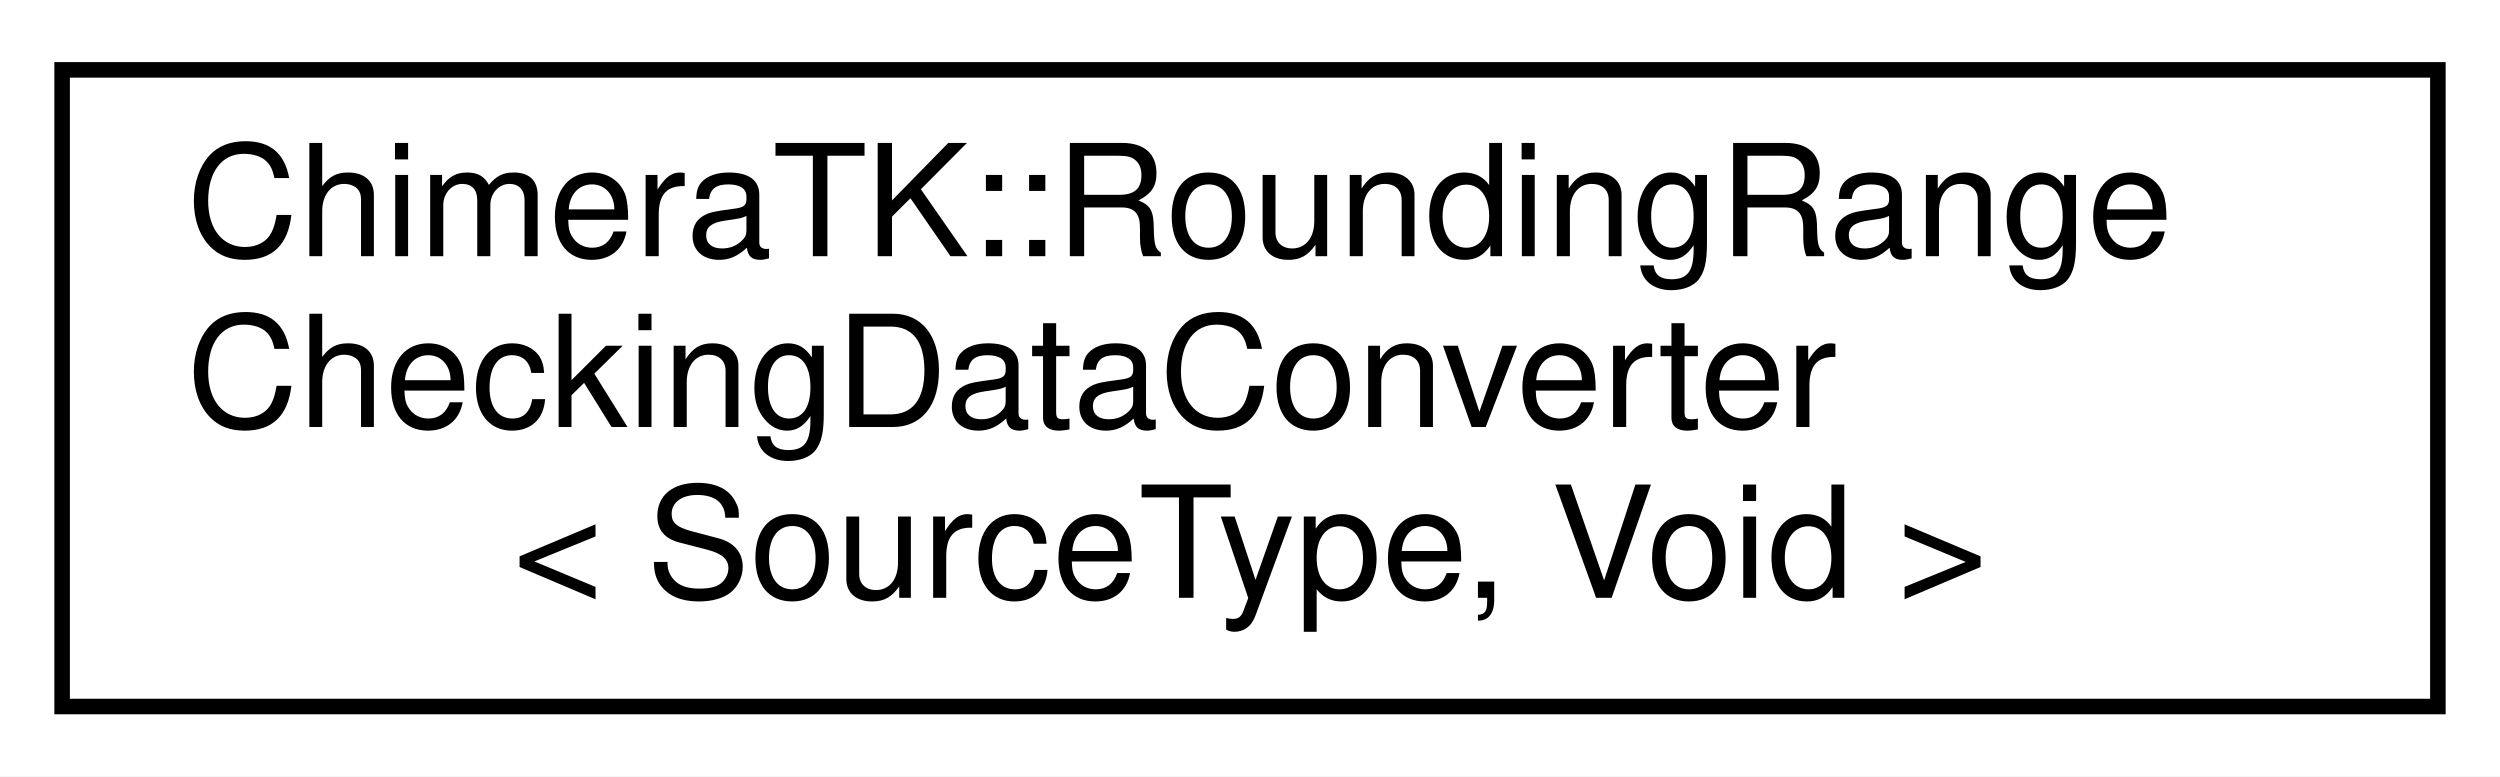
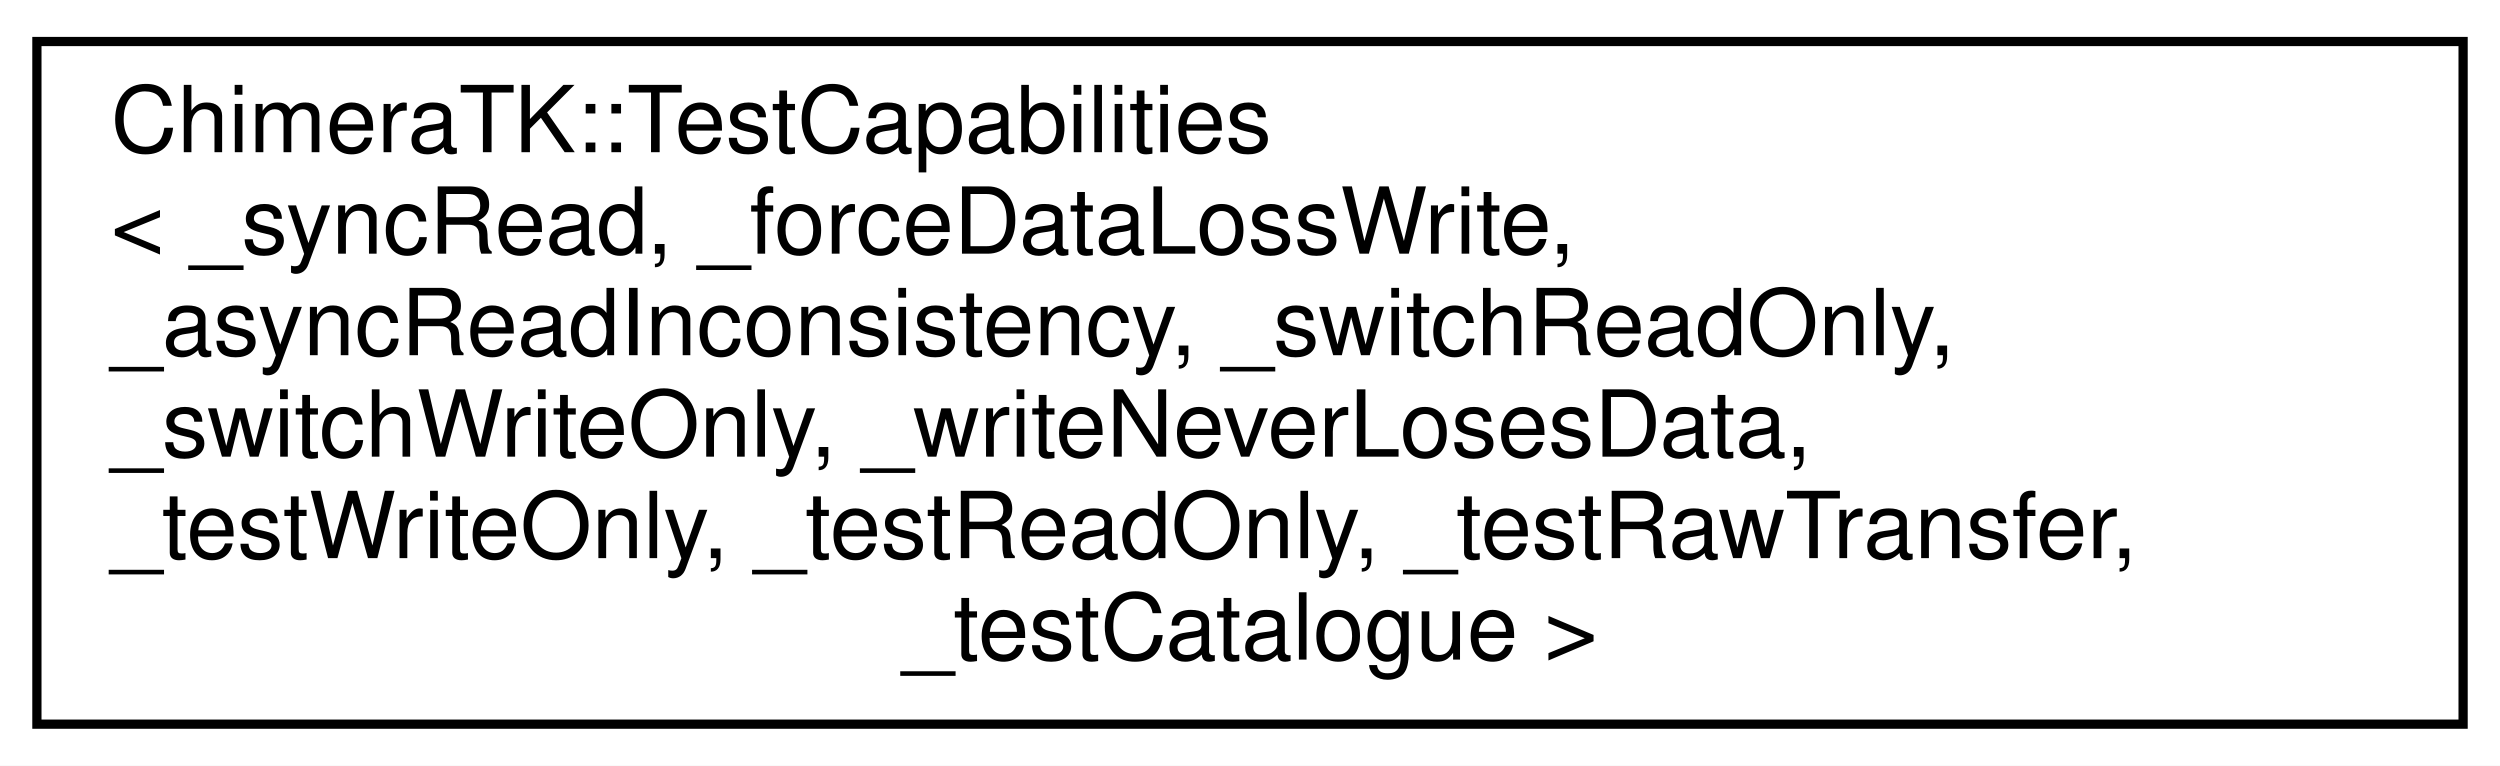
- <svg xmlns="http://www.w3.org/2000/svg" xmlns:xlink="http://www.w3.org/1999/xlink" width="161pt" height="50pt" viewBox="0.00 0.00 161.00 50.00">
-   <g id="graph0" class="graph" transform="scale(1 1) rotate(0) translate(4 46)">
-     <polygon fill="white" stroke="transparent" points="-4,4 -4,-46 157,-46 157,4 -4,4" />
+ <svg xmlns="http://www.w3.org/2000/svg" xmlns:xlink="http://www.w3.org/1999/xlink" width="271pt" height="83pt" viewBox="0.00 0.00 271.00 83.00">
+   <g id="graph0" class="graph" transform="scale(1 1) rotate(0) translate(4 79)">
+     <polygon fill="white" stroke="transparent" points="-4,4 -4,-79 267,-79 267,4 -4,4" />
    <g id="node1" class="node">
      <g id="a_node1">
-         <a xlink:href="struct_chimera_t_k_1_1_rounding_range_checking_data_converter_3_01_source_type_00_01_void_01_4.html" target="_top" xlink:title=" ">
-           <polygon fill="white" stroke="black" points="0,-0.5 0,-41.5 153,-41.5 153,-0.5 0,-0.5" />
-           <text text-anchor="start" x="8" y="-29.5" font-family="Helvetica,sans-Serif" font-size="10.00">ChimeraTK::RoundingRange</text>
-           <text text-anchor="start" x="8" y="-18.5" font-family="Helvetica,sans-Serif" font-size="10.00">CheckingDataConverter</text>
-           <text text-anchor="middle" x="76.5" y="-7.5" font-family="Helvetica,sans-Serif" font-size="10.00">&lt; SourceType, Void &gt;</text>
+         <a xlink:href="struct_chimera_t_k_1_1_test_capabilities.html" target="_top" xlink:title="Descriptor for the test capabilities for each register.">
+           <polygon fill="white" stroke="black" points="0,-0.5 0,-74.5 263,-74.5 263,-0.5 0,-0.5" />
+           <text text-anchor="start" x="8" y="-62.5" font-family="Helvetica,sans-Serif" font-size="10.00">ChimeraTK::TestCapabilities</text>
+           <text text-anchor="start" x="8" y="-51.5" font-family="Helvetica,sans-Serif" font-size="10.00">&lt; _syncRead, _forceDataLossWrite,</text>
+           <text text-anchor="start" x="8" y="-40.5" font-family="Helvetica,sans-Serif" font-size="10.00"> _asyncReadInconsistency, _switchReadOnly,</text>
+           <text text-anchor="start" x="8" y="-29.5" font-family="Helvetica,sans-Serif" font-size="10.00"> _switchWriteOnly, _writeNeverLosesData,</text>
+           <text text-anchor="start" x="8" y="-18.5" font-family="Helvetica,sans-Serif" font-size="10.00"> _testWriteOnly, _testReadOnly, _testRawTransfer,</text>
+           <text text-anchor="middle" x="131.5" y="-7.5" font-family="Helvetica,sans-Serif" font-size="10.00"> _testCatalogue &gt;</text>
        </a>
      </g>
    </g>
  </g>
</svg>
